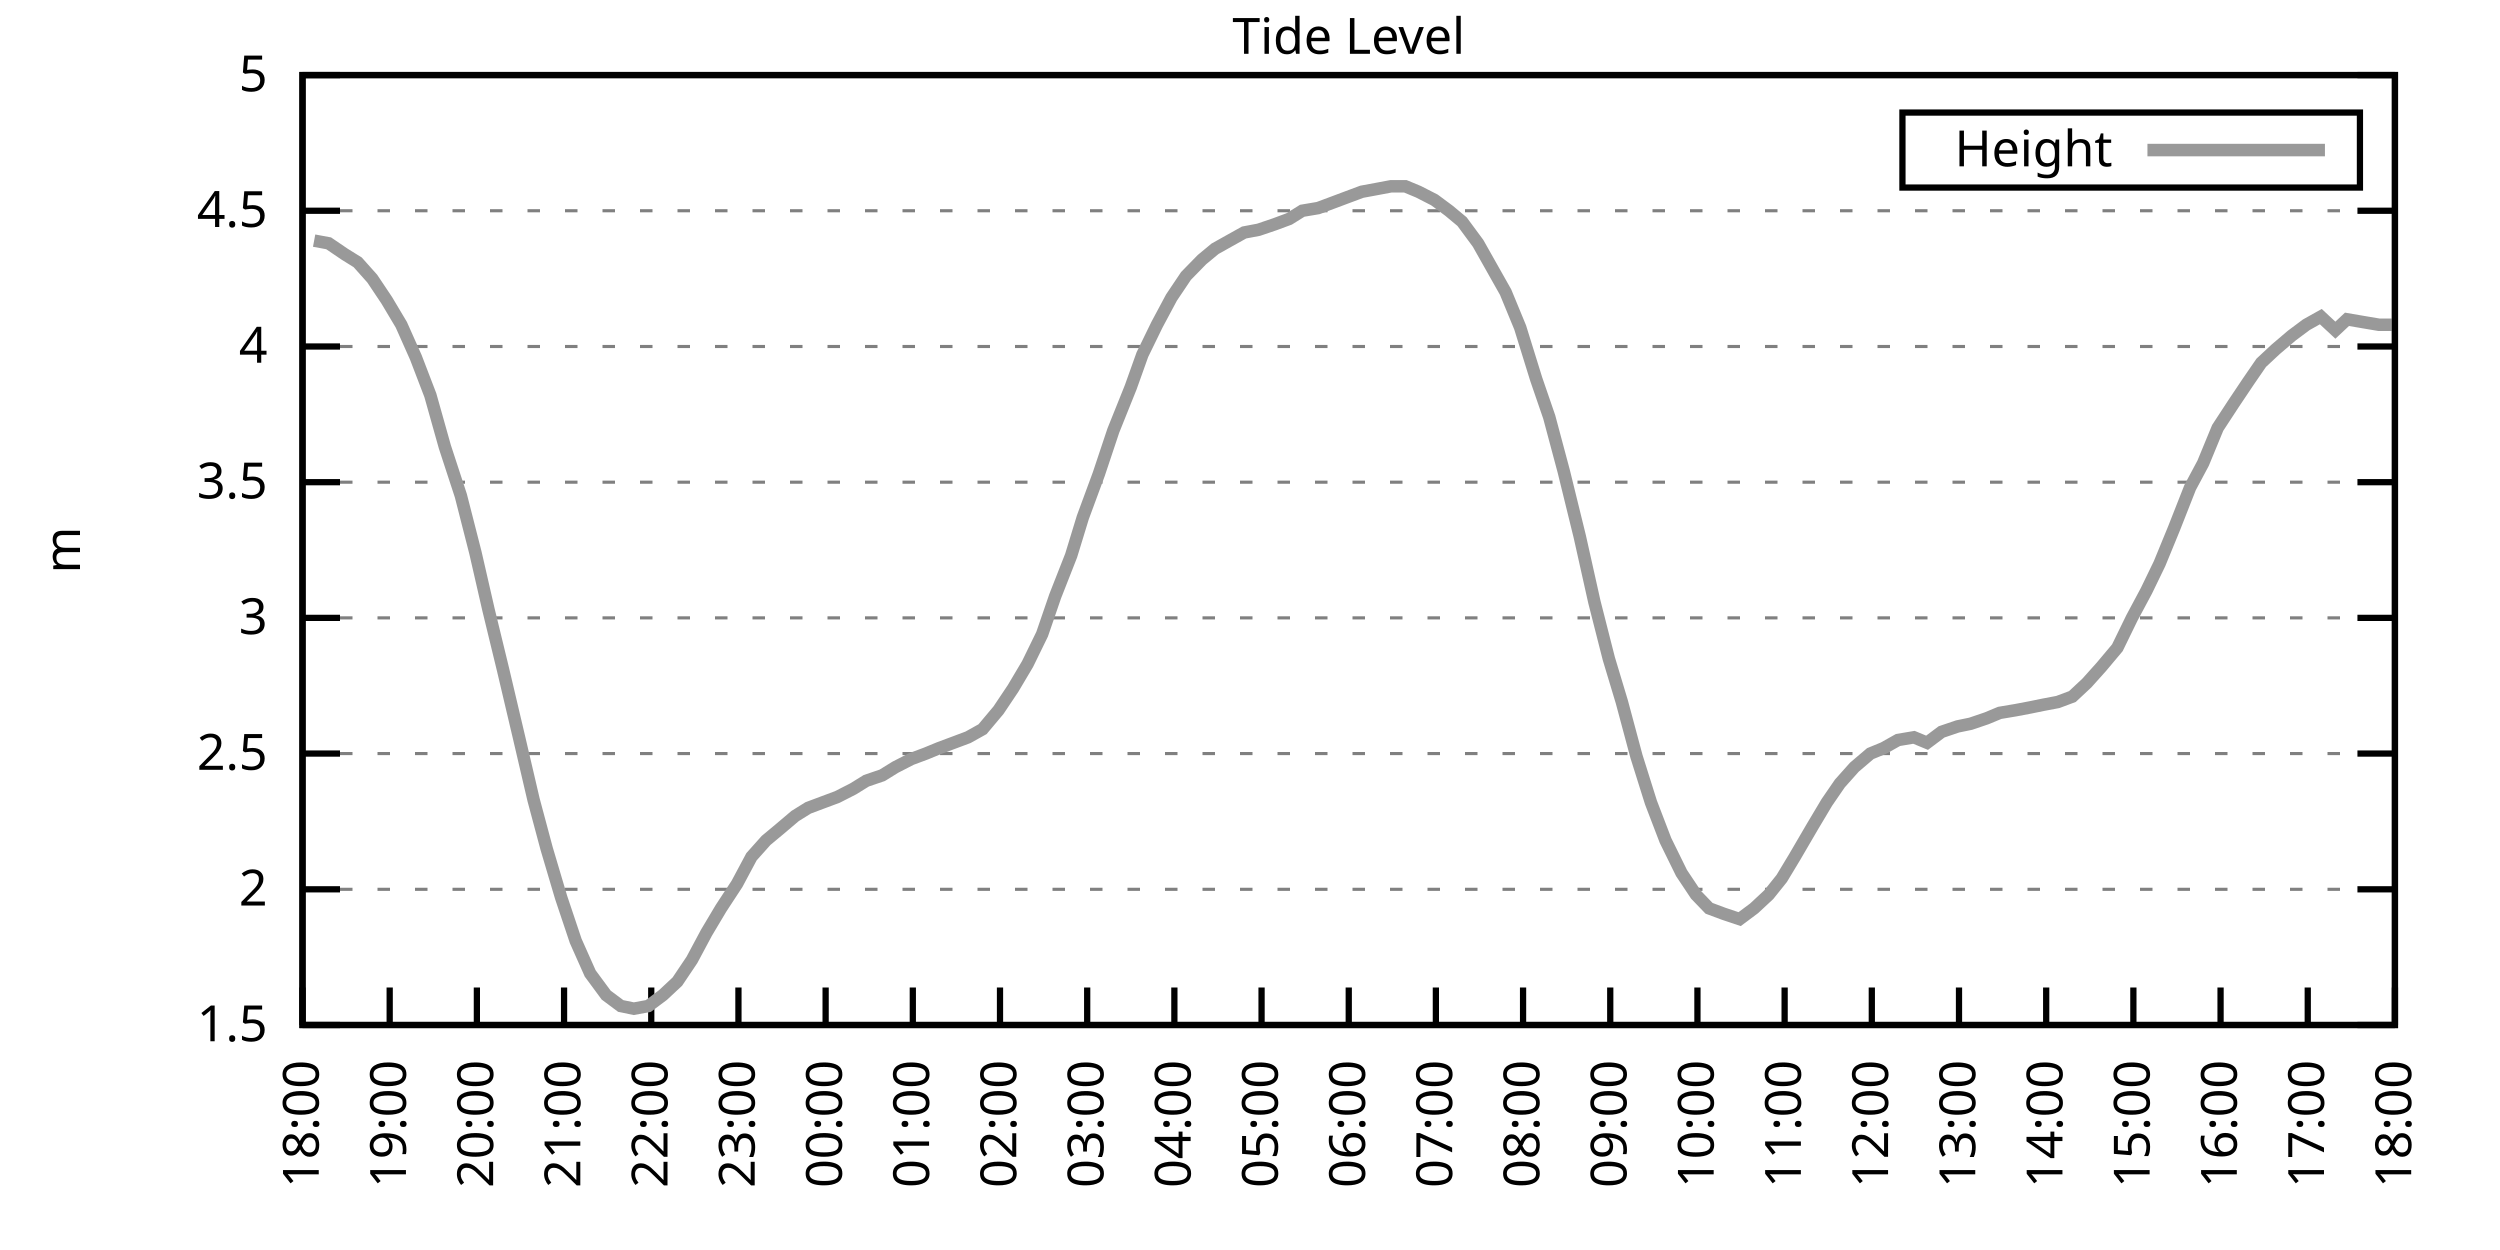
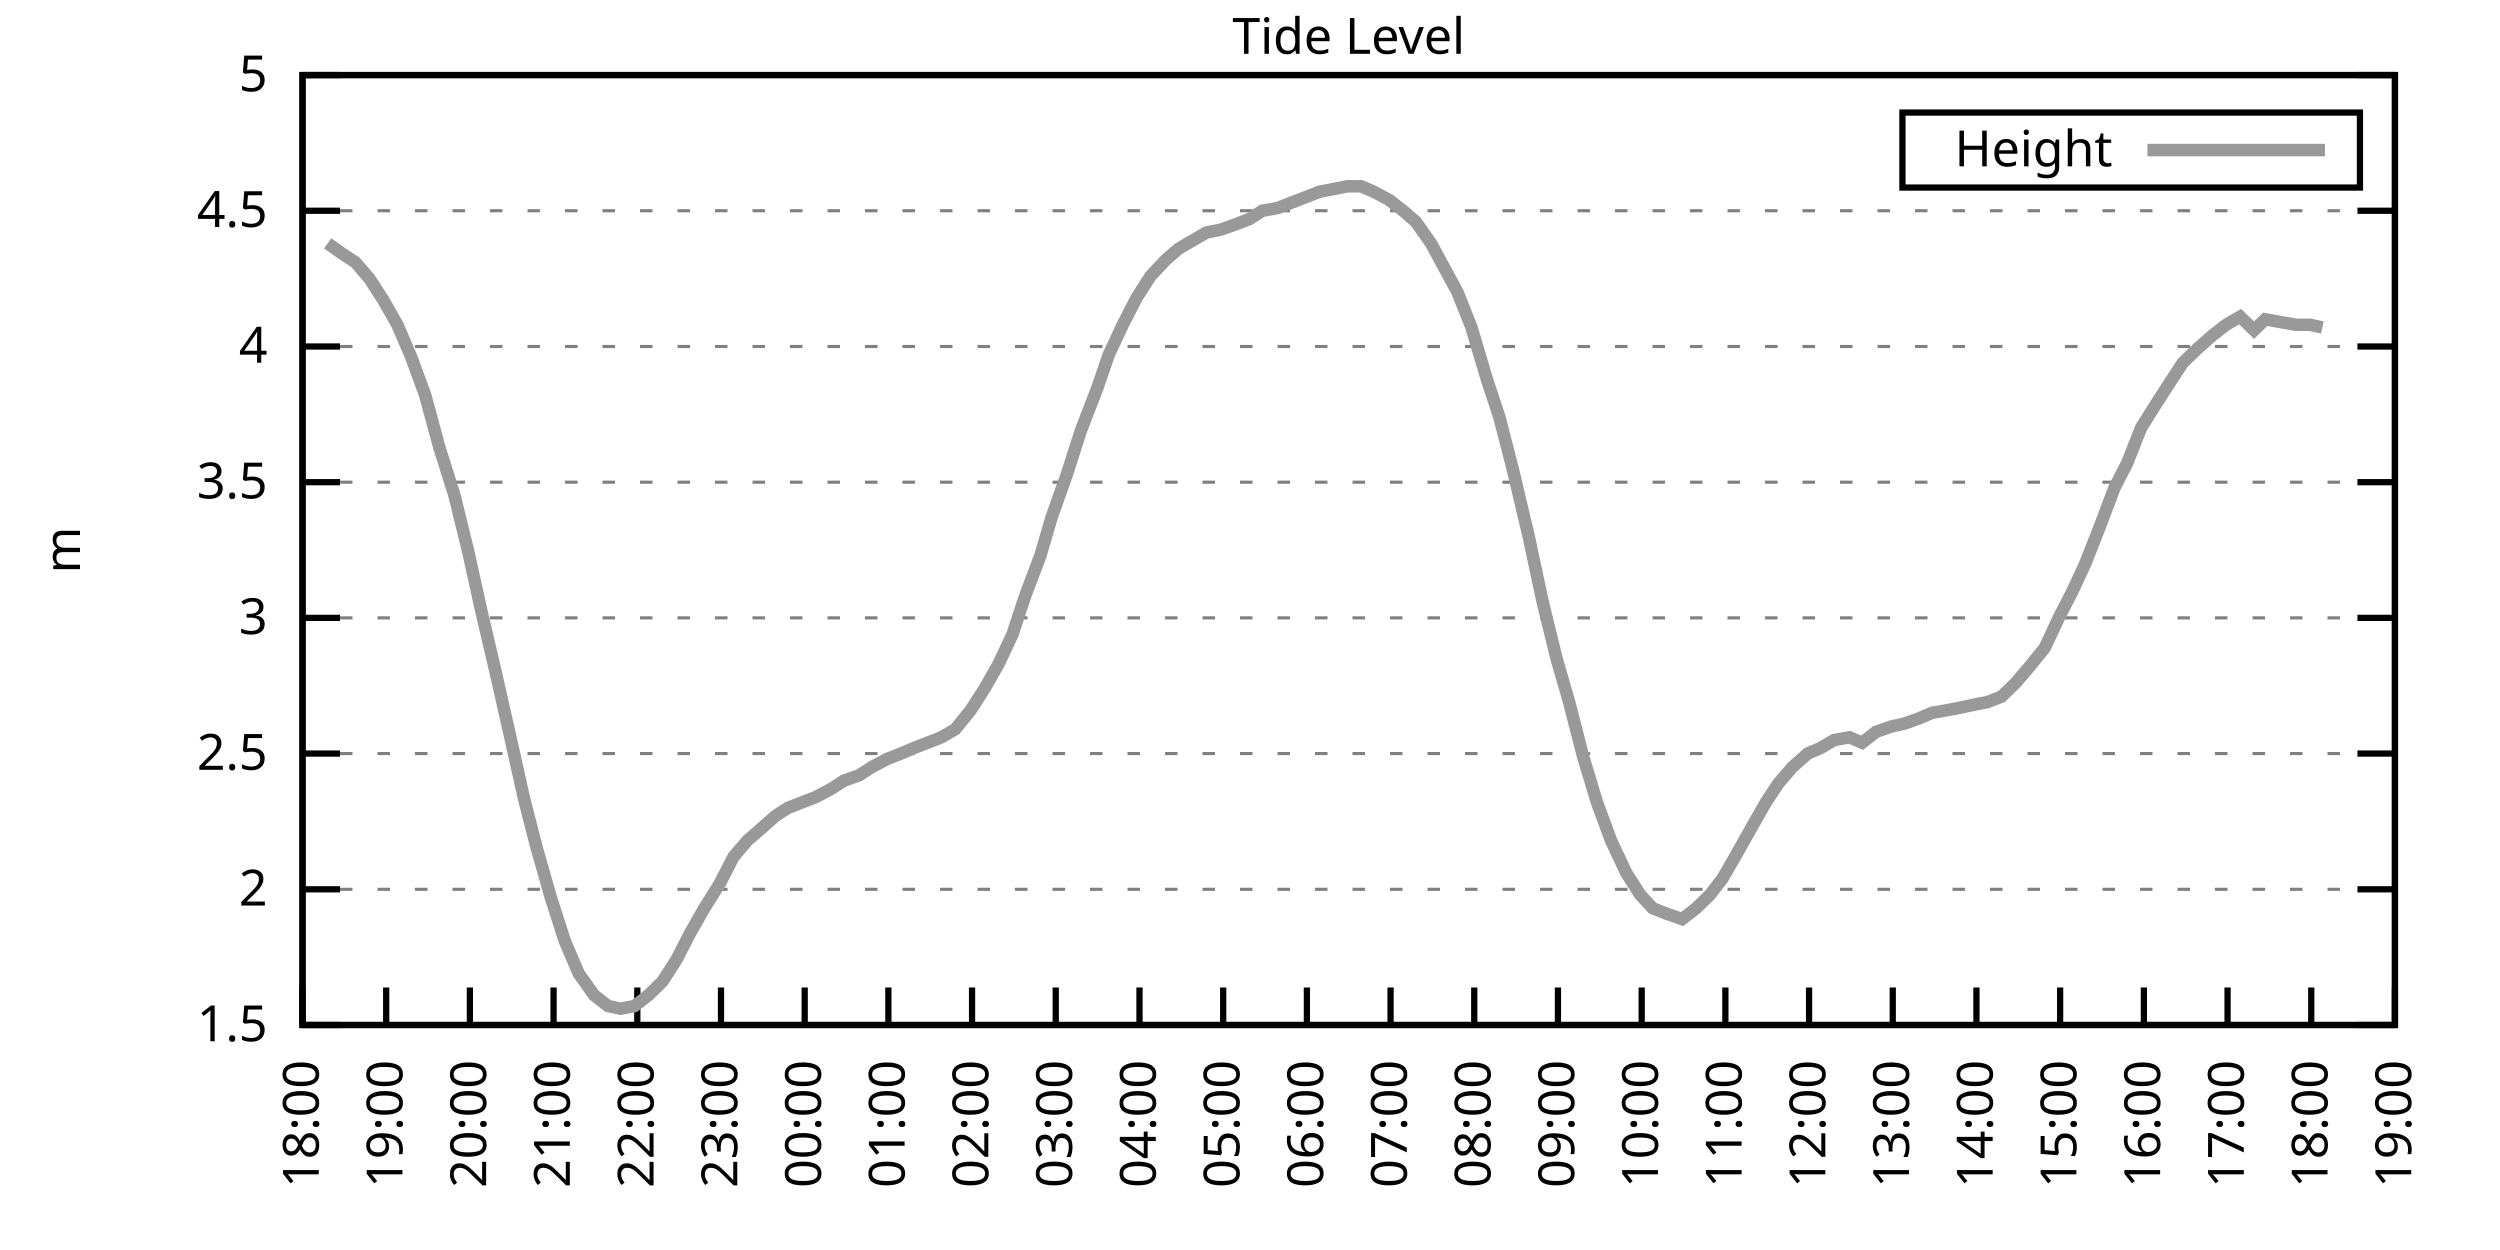
<svg xmlns="http://www.w3.org/2000/svg" xmlns:xlink="http://www.w3.org/1999/xlink" width="400" height="200" viewBox="0 0 400 200">
  <g id="gnuplot_canvas">
    <rect x="0" y="0" width="400" height="200" fill="none" />
    <defs>
      <circle id="gpDot" r="0.5" stroke-width="0.5" stroke="currentColor" />
      <path id="gpPt0" stroke-width="0.333" stroke="currentColor" d="M-1,0 h2 M0,-1 v2" />
      <path id="gpPt1" stroke-width="0.333" stroke="currentColor" d="M-1,-1 L1,1 M1,-1 L-1,1" />
      <path id="gpPt2" stroke-width="0.333" stroke="currentColor" d="M-1,0 L1,0 M0,-1 L0,1 M-1,-1 L1,1 M-1,1 L1,-1" />
      <rect id="gpPt3" stroke-width="0.333" stroke="currentColor" x="-1" y="-1" width="2" height="2" />
      <rect id="gpPt4" stroke-width="0.333" stroke="currentColor" fill="currentColor" x="-1" y="-1" width="2" height="2" />
      <circle id="gpPt5" stroke-width="0.333" stroke="currentColor" cx="0" cy="0" r="1" />
      <use xlink:href="#gpPt5" id="gpPt6" fill="currentColor" stroke="none" />
      <path id="gpPt7" stroke-width="0.333" stroke="currentColor" d="M0,-1.33 L-1.33,0.67 L1.33,0.67 z" />
      <use xlink:href="#gpPt7" id="gpPt8" fill="currentColor" stroke="none" />
      <use xlink:href="#gpPt7" id="gpPt9" stroke="currentColor" transform="rotate(180)" />
      <use xlink:href="#gpPt9" id="gpPt10" fill="currentColor" stroke="none" />
      <use xlink:href="#gpPt3" id="gpPt11" stroke="currentColor" transform="rotate(45)" />
      <use xlink:href="#gpPt11" id="gpPt12" fill="currentColor" stroke="none" />
      <path id="gpPt13" stroke-width="0.333" stroke="currentColor" d="M0,1.330 L1.265,0.411 L0.782,-1.067 L-0.782,-1.076 L-1.265,0.411 z" />
      <use xlink:href="#gpPt13" id="gpPt14" fill="currentColor" stroke="none" />
      <filter id="textbox" filterUnits="objectBoundingBox" x="0" y="0" height="1" width="1">
        <feFlood flood-color="white" flood-opacity="1" result="bgnd" />
        <feComposite in="SourceGraphic" in2="bgnd" operator="atop" />
      </filter>
      <filter id="greybox" filterUnits="objectBoundingBox" x="0" y="0" height="1" width="1">
        <feFlood flood-color="lightgrey" flood-opacity="1" result="grey" />
        <feComposite in="SourceGraphic" in2="grey" operator="atop" />
      </filter>
    </defs>
    <g fill="none" color="white" stroke="currentColor" stroke-width="1.00" stroke-linecap="butt" stroke-linejoin="miter">
</g>
    <g fill="none" color="black" stroke="currentColor" stroke-width="1.00" stroke-linecap="butt" stroke-linejoin="miter">
      <g stroke="none" shape-rendering="crispEdges">
        <polygon fill="rgb(255, 255, 255)" points="48.40,164.00 383.18,164.00 383.18,12.02 48.40,12.02 " />
      </g>
    </g>
    <g fill="none" color="black" stroke="currentColor" stroke-width="1.00" stroke-linecap="butt" stroke-linejoin="miter">
</g>
    <g fill="none" color="black" stroke="black" stroke-width="0.50" stroke-linecap="butt" stroke-linejoin="miter">
</g>
    <g fill="none" color="gray" stroke="currentColor" stroke-width="0.50" stroke-linecap="butt" stroke-linejoin="miter">
      <path stroke="gray" stroke-dasharray="2,4" class="gridline" d="M48.40,164.00 L383.19,164.00  " />
    </g>
    <g fill="none" color="gray" stroke="gray" stroke-width="1.00" stroke-linecap="butt" stroke-linejoin="miter">
</g>
    <g fill="none" color="black" stroke="currentColor" stroke-width="1.00" stroke-linecap="butt" stroke-linejoin="miter">
      <path stroke="black" d="M48.40,164.00 L54.40,164.00 M383.19,164.00 L377.19,164.00  " />
      <g transform="translate(42.80,166.60)" stroke="none" fill="black" font-family="Sans" font-size="8.00" text-anchor="end">
        <text>
          <tspan font-family="Sans"> 1.5</tspan>
        </text>
      </g>
    </g>
    <g fill="none" color="black" stroke="currentColor" stroke-width="1.00" stroke-linecap="butt" stroke-linejoin="miter">
</g>
    <g fill="none" color="black" stroke="black" stroke-width="0.50" stroke-linecap="butt" stroke-linejoin="miter">
</g>
    <g fill="none" color="gray" stroke="currentColor" stroke-width="0.50" stroke-linecap="butt" stroke-linejoin="miter">
      <path stroke="gray" stroke-dasharray="2,4" class="gridline" d="M48.40,142.29 L383.19,142.29  " />
    </g>
    <g fill="none" color="gray" stroke="gray" stroke-width="1.00" stroke-linecap="butt" stroke-linejoin="miter">
</g>
    <g fill="none" color="black" stroke="currentColor" stroke-width="1.00" stroke-linecap="butt" stroke-linejoin="miter">
      <path stroke="black" d="M48.40,142.29 L54.40,142.29 M383.19,142.29 L377.19,142.29  " />
      <g transform="translate(42.80,144.89)" stroke="none" fill="black" font-family="Sans" font-size="8.00" text-anchor="end">
        <text>
          <tspan font-family="Sans"> 2</tspan>
        </text>
      </g>
    </g>
    <g fill="none" color="black" stroke="currentColor" stroke-width="1.00" stroke-linecap="butt" stroke-linejoin="miter">
</g>
    <g fill="none" color="black" stroke="black" stroke-width="0.50" stroke-linecap="butt" stroke-linejoin="miter">
</g>
    <g fill="none" color="gray" stroke="currentColor" stroke-width="0.50" stroke-linecap="butt" stroke-linejoin="miter">
      <path stroke="gray" stroke-dasharray="2,4" class="gridline" d="M48.40,120.57 L383.19,120.57  " />
    </g>
    <g fill="none" color="gray" stroke="gray" stroke-width="1.00" stroke-linecap="butt" stroke-linejoin="miter">
</g>
    <g fill="none" color="black" stroke="currentColor" stroke-width="1.00" stroke-linecap="butt" stroke-linejoin="miter">
      <path stroke="black" d="M48.40,120.57 L54.40,120.57 M383.19,120.57 L377.19,120.57  " />
      <g transform="translate(42.80,123.17)" stroke="none" fill="black" font-family="Sans" font-size="8.00" text-anchor="end">
        <text>
          <tspan font-family="Sans"> 2.5</tspan>
        </text>
      </g>
    </g>
    <g fill="none" color="black" stroke="currentColor" stroke-width="1.00" stroke-linecap="butt" stroke-linejoin="miter">
</g>
    <g fill="none" color="black" stroke="black" stroke-width="0.50" stroke-linecap="butt" stroke-linejoin="miter">
</g>
    <g fill="none" color="gray" stroke="currentColor" stroke-width="0.50" stroke-linecap="butt" stroke-linejoin="miter">
      <path stroke="gray" stroke-dasharray="2,4" class="gridline" d="M48.40,98.86 L383.19,98.86  " />
    </g>
    <g fill="none" color="gray" stroke="gray" stroke-width="1.00" stroke-linecap="butt" stroke-linejoin="miter">
</g>
    <g fill="none" color="black" stroke="currentColor" stroke-width="1.00" stroke-linecap="butt" stroke-linejoin="miter">
      <path stroke="black" d="M48.40,98.86 L54.40,98.86 M383.19,98.86 L377.19,98.86  " />
      <g transform="translate(42.80,101.46)" stroke="none" fill="black" font-family="Sans" font-size="8.00" text-anchor="end">
        <text>
          <tspan font-family="Sans"> 3</tspan>
        </text>
      </g>
    </g>
    <g fill="none" color="black" stroke="currentColor" stroke-width="1.00" stroke-linecap="butt" stroke-linejoin="miter">
</g>
    <g fill="none" color="black" stroke="black" stroke-width="0.50" stroke-linecap="butt" stroke-linejoin="miter">
</g>
    <g fill="none" color="gray" stroke="currentColor" stroke-width="0.50" stroke-linecap="butt" stroke-linejoin="miter">
      <path stroke="gray" stroke-dasharray="2,4" class="gridline" d="M48.40,77.15 L383.19,77.15  " />
    </g>
    <g fill="none" color="gray" stroke="gray" stroke-width="1.00" stroke-linecap="butt" stroke-linejoin="miter">
</g>
    <g fill="none" color="black" stroke="currentColor" stroke-width="1.00" stroke-linecap="butt" stroke-linejoin="miter">
      <path stroke="black" d="M48.40,77.15 L54.40,77.15 M383.19,77.15 L377.19,77.15  " />
      <g transform="translate(42.80,79.75)" stroke="none" fill="black" font-family="Sans" font-size="8.00" text-anchor="end">
        <text>
          <tspan font-family="Sans"> 3.5</tspan>
        </text>
      </g>
    </g>
    <g fill="none" color="black" stroke="currentColor" stroke-width="1.00" stroke-linecap="butt" stroke-linejoin="miter">
</g>
    <g fill="none" color="black" stroke="black" stroke-width="0.50" stroke-linecap="butt" stroke-linejoin="miter">
</g>
    <g fill="none" color="gray" stroke="currentColor" stroke-width="0.50" stroke-linecap="butt" stroke-linejoin="miter">
      <path stroke="gray" stroke-dasharray="2,4" class="gridline" d="M48.40,55.44 L383.19,55.44  " />
    </g>
    <g fill="none" color="gray" stroke="gray" stroke-width="1.00" stroke-linecap="butt" stroke-linejoin="miter">
</g>
    <g fill="none" color="black" stroke="currentColor" stroke-width="1.00" stroke-linecap="butt" stroke-linejoin="miter">
      <path stroke="black" d="M48.40,55.44 L54.40,55.44 M383.19,55.44 L377.19,55.44  " />
      <g transform="translate(42.80,58.04)" stroke="none" fill="black" font-family="Sans" font-size="8.00" text-anchor="end">
        <text>
          <tspan font-family="Sans"> 4</tspan>
        </text>
      </g>
    </g>
    <g fill="none" color="black" stroke="currentColor" stroke-width="1.00" stroke-linecap="butt" stroke-linejoin="miter">
</g>
    <g fill="none" color="black" stroke="black" stroke-width="0.50" stroke-linecap="butt" stroke-linejoin="miter">
</g>
    <g fill="none" color="gray" stroke="currentColor" stroke-width="0.50" stroke-linecap="butt" stroke-linejoin="miter">
      <path stroke="gray" stroke-dasharray="2,4" class="gridline" d="M48.40,33.72 L383.19,33.72  " />
    </g>
    <g fill="none" color="gray" stroke="gray" stroke-width="1.00" stroke-linecap="butt" stroke-linejoin="miter">
</g>
    <g fill="none" color="black" stroke="currentColor" stroke-width="1.00" stroke-linecap="butt" stroke-linejoin="miter">
      <path stroke="black" d="M48.40,33.72 L54.40,33.72 M383.19,33.72 L377.19,33.72  " />
      <g transform="translate(42.80,36.32)" stroke="none" fill="black" font-family="Sans" font-size="8.00" text-anchor="end">
        <text>
          <tspan font-family="Sans"> 4.5</tspan>
        </text>
      </g>
    </g>
    <g fill="none" color="black" stroke="currentColor" stroke-width="1.00" stroke-linecap="butt" stroke-linejoin="miter">
</g>
    <g fill="none" color="black" stroke="black" stroke-width="0.50" stroke-linecap="butt" stroke-linejoin="miter">
</g>
    <g fill="none" color="gray" stroke="currentColor" stroke-width="0.50" stroke-linecap="butt" stroke-linejoin="miter">
      <path stroke="gray" stroke-dasharray="2,4" class="gridline" d="M48.40,12.01 L383.19,12.01  " />
    </g>
    <g fill="none" color="gray" stroke="gray" stroke-width="1.00" stroke-linecap="butt" stroke-linejoin="miter">
</g>
    <g fill="none" color="black" stroke="currentColor" stroke-width="1.00" stroke-linecap="butt" stroke-linejoin="miter">
      <path stroke="black" d="M48.40,12.01 L54.40,12.01 M383.19,12.01 L377.19,12.01  " />
      <g transform="translate(42.80,14.61)" stroke="none" fill="black" font-family="Sans" font-size="8.00" text-anchor="end">
        <text>
          <tspan font-family="Sans"> 5</tspan>
        </text>
      </g>
    </g>
    <g fill="none" color="black" stroke="currentColor" stroke-width="1.00" stroke-linecap="butt" stroke-linejoin="miter">
      <path stroke="black" d="M48.40,164.00 L48.40,158.00  " />
      <g transform="translate(51.00,169.60) rotate(270.00)" stroke="none" fill="black" font-family="Sans" font-size="8.00" text-anchor="end">
        <text>
          <tspan font-family="Sans">18:00</tspan>
        </text>
      </g>
    </g>
    <g fill="none" color="black" stroke="currentColor" stroke-width="1.00" stroke-linecap="butt" stroke-linejoin="miter">
-       <path stroke="black" d="M62.35,164.00 L62.35,158.00  " />
-       <g transform="translate(64.95,169.60) rotate(270.00)" stroke="none" fill="black" font-family="Sans" font-size="8.00" text-anchor="end">
+       <path stroke="black" d="M61.79,164.00 L61.79,158.00  " />
+       <g transform="translate(64.39,169.60) rotate(270.00)" stroke="none" fill="black" font-family="Sans" font-size="8.00" text-anchor="end">
        <text>
          <tspan font-family="Sans">19:00</tspan>
        </text>
      </g>
    </g>
    <g fill="none" color="black" stroke="currentColor" stroke-width="1.00" stroke-linecap="butt" stroke-linejoin="miter">
-       <path stroke="black" d="M76.30,164.00 L76.30,158.00  " />
-       <g transform="translate(78.90,169.60) rotate(270.00)" stroke="none" fill="black" font-family="Sans" font-size="8.00" text-anchor="end">
+       <path stroke="black" d="M75.18,164.00 L75.18,158.00  " />
+       <g transform="translate(77.78,169.60) rotate(270.00)" stroke="none" fill="black" font-family="Sans" font-size="8.00" text-anchor="end">
        <text>
          <tspan font-family="Sans">20:00</tspan>
        </text>
      </g>
    </g>
    <g fill="none" color="black" stroke="currentColor" stroke-width="1.00" stroke-linecap="butt" stroke-linejoin="miter">
-       <path stroke="black" d="M90.25,164.00 L90.25,158.00  " />
-       <g transform="translate(92.85,169.60) rotate(270.00)" stroke="none" fill="black" font-family="Sans" font-size="8.00" text-anchor="end">
+       <path stroke="black" d="M88.57,164.00 L88.57,158.00  " />
+       <g transform="translate(91.17,169.60) rotate(270.00)" stroke="none" fill="black" font-family="Sans" font-size="8.00" text-anchor="end">
        <text>
          <tspan font-family="Sans">21:00</tspan>
        </text>
      </g>
    </g>
    <g fill="none" color="black" stroke="currentColor" stroke-width="1.00" stroke-linecap="butt" stroke-linejoin="miter">
-       <path stroke="black" d="M104.20,164.00 L104.20,158.00  " />
-       <g transform="translate(106.80,169.60) rotate(270.00)" stroke="none" fill="black" font-family="Sans" font-size="8.00" text-anchor="end">
+       <path stroke="black" d="M101.97,164.00 L101.97,158.00  " />
+       <g transform="translate(104.57,169.60) rotate(270.00)" stroke="none" fill="black" font-family="Sans" font-size="8.00" text-anchor="end">
        <text>
          <tspan font-family="Sans">22:00</tspan>
        </text>
      </g>
    </g>
    <g fill="none" color="black" stroke="currentColor" stroke-width="1.00" stroke-linecap="butt" stroke-linejoin="miter">
-       <path stroke="black" d="M118.15,164.00 L118.15,158.00  " />
-       <g transform="translate(120.75,169.60) rotate(270.00)" stroke="none" fill="black" font-family="Sans" font-size="8.00" text-anchor="end">
+       <path stroke="black" d="M115.36,164.00 L115.36,158.00  " />
+       <g transform="translate(117.96,169.60) rotate(270.00)" stroke="none" fill="black" font-family="Sans" font-size="8.00" text-anchor="end">
        <text>
          <tspan font-family="Sans">23:00</tspan>
        </text>
      </g>
    </g>
    <g fill="none" color="black" stroke="currentColor" stroke-width="1.00" stroke-linecap="butt" stroke-linejoin="miter">
-       <path stroke="black" d="M132.10,164.00 L132.10,158.00  " />
-       <g transform="translate(134.70,169.60) rotate(270.00)" stroke="none" fill="black" font-family="Sans" font-size="8.00" text-anchor="end">
+       <path stroke="black" d="M128.75,164.00 L128.75,158.00  " />
+       <g transform="translate(131.35,169.60) rotate(270.00)" stroke="none" fill="black" font-family="Sans" font-size="8.00" text-anchor="end">
        <text>
          <tspan font-family="Sans">00:00</tspan>
        </text>
      </g>
    </g>
    <g fill="none" color="black" stroke="currentColor" stroke-width="1.00" stroke-linecap="butt" stroke-linejoin="miter">
-       <path stroke="black" d="M146.05,164.00 L146.05,158.00  " />
-       <g transform="translate(148.65,169.60) rotate(270.00)" stroke="none" fill="black" font-family="Sans" font-size="8.00" text-anchor="end">
+       <path stroke="black" d="M142.14,164.00 L142.14,158.00  " />
+       <g transform="translate(144.74,169.60) rotate(270.00)" stroke="none" fill="black" font-family="Sans" font-size="8.00" text-anchor="end">
        <text>
          <tspan font-family="Sans">01:00</tspan>
        </text>
      </g>
    </g>
    <g fill="none" color="black" stroke="currentColor" stroke-width="1.00" stroke-linecap="butt" stroke-linejoin="miter">
-       <path stroke="black" d="M160.00,164.00 L160.00,158.00  " />
-       <g transform="translate(162.60,169.60) rotate(270.00)" stroke="none" fill="black" font-family="Sans" font-size="8.00" text-anchor="end">
+       <path stroke="black" d="M155.53,164.00 L155.53,158.00  " />
+       <g transform="translate(158.13,169.60) rotate(270.00)" stroke="none" fill="black" font-family="Sans" font-size="8.00" text-anchor="end">
        <text>
          <tspan font-family="Sans">02:00</tspan>
        </text>
      </g>
    </g>
    <g fill="none" color="black" stroke="currentColor" stroke-width="1.00" stroke-linecap="butt" stroke-linejoin="miter">
-       <path stroke="black" d="M173.95,164.00 L173.95,158.00  " />
-       <g transform="translate(176.55,169.60) rotate(270.00)" stroke="none" fill="black" font-family="Sans" font-size="8.00" text-anchor="end">
+       <path stroke="black" d="M168.92,164.00 L168.92,158.00  " />
+       <g transform="translate(171.52,169.60) rotate(270.00)" stroke="none" fill="black" font-family="Sans" font-size="8.00" text-anchor="end">
        <text>
          <tspan font-family="Sans">03:00</tspan>
        </text>
      </g>
    </g>
    <g fill="none" color="black" stroke="currentColor" stroke-width="1.00" stroke-linecap="butt" stroke-linejoin="miter">
-       <path stroke="black" d="M187.90,164.00 L187.90,158.00  " />
-       <g transform="translate(190.50,169.60) rotate(270.00)" stroke="none" fill="black" font-family="Sans" font-size="8.00" text-anchor="end">
+       <path stroke="black" d="M182.32,164.00 L182.32,158.00  " />
+       <g transform="translate(184.92,169.60) rotate(270.00)" stroke="none" fill="black" font-family="Sans" font-size="8.00" text-anchor="end">
        <text>
          <tspan font-family="Sans">04:00</tspan>
        </text>
      </g>
    </g>
    <g fill="none" color="black" stroke="currentColor" stroke-width="1.00" stroke-linecap="butt" stroke-linejoin="miter">
-       <path stroke="black" d="M201.85,164.00 L201.85,158.00  " />
-       <g transform="translate(204.45,169.60) rotate(270.00)" stroke="none" fill="black" font-family="Sans" font-size="8.00" text-anchor="end">
+       <path stroke="black" d="M195.71,164.00 L195.71,158.00  " />
+       <g transform="translate(198.31,169.60) rotate(270.00)" stroke="none" fill="black" font-family="Sans" font-size="8.00" text-anchor="end">
        <text>
          <tspan font-family="Sans">05:00</tspan>
        </text>
      </g>
    </g>
    <g fill="none" color="black" stroke="currentColor" stroke-width="1.00" stroke-linecap="butt" stroke-linejoin="miter">
-       <path stroke="black" d="M215.80,164.00 L215.80,158.00  " />
-       <g transform="translate(218.40,169.60) rotate(270.00)" stroke="none" fill="black" font-family="Sans" font-size="8.00" text-anchor="end">
+       <path stroke="black" d="M209.10,164.00 L209.10,158.00  " />
+       <g transform="translate(211.70,169.60) rotate(270.00)" stroke="none" fill="black" font-family="Sans" font-size="8.00" text-anchor="end">
        <text>
          <tspan font-family="Sans">06:00</tspan>
        </text>
      </g>
    </g>
    <g fill="none" color="black" stroke="currentColor" stroke-width="1.00" stroke-linecap="butt" stroke-linejoin="miter">
-       <path stroke="black" d="M229.74,164.00 L229.74,158.00  " />
-       <g transform="translate(232.34,169.60) rotate(270.00)" stroke="none" fill="black" font-family="Sans" font-size="8.00" text-anchor="end">
+       <path stroke="black" d="M222.49,164.00 L222.49,158.00  " />
+       <g transform="translate(225.09,169.60) rotate(270.00)" stroke="none" fill="black" font-family="Sans" font-size="8.00" text-anchor="end">
        <text>
          <tspan font-family="Sans">07:00</tspan>
        </text>
      </g>
    </g>
    <g fill="none" color="black" stroke="currentColor" stroke-width="1.00" stroke-linecap="butt" stroke-linejoin="miter">
-       <path stroke="black" d="M243.69,164.00 L243.69,158.00  " />
-       <g transform="translate(246.29,169.60) rotate(270.00)" stroke="none" fill="black" font-family="Sans" font-size="8.00" text-anchor="end">
+       <path stroke="black" d="M235.88,164.00 L235.88,158.00  " />
+       <g transform="translate(238.48,169.60) rotate(270.00)" stroke="none" fill="black" font-family="Sans" font-size="8.00" text-anchor="end">
        <text>
          <tspan font-family="Sans">08:00</tspan>
        </text>
      </g>
    </g>
    <g fill="none" color="black" stroke="currentColor" stroke-width="1.00" stroke-linecap="butt" stroke-linejoin="miter">
-       <path stroke="black" d="M257.64,164.00 L257.64,158.00  " />
-       <g transform="translate(260.24,169.60) rotate(270.00)" stroke="none" fill="black" font-family="Sans" font-size="8.00" text-anchor="end">
+       <path stroke="black" d="M249.27,164.00 L249.27,158.00  " />
+       <g transform="translate(251.87,169.60) rotate(270.00)" stroke="none" fill="black" font-family="Sans" font-size="8.00" text-anchor="end">
        <text>
          <tspan font-family="Sans">09:00</tspan>
        </text>
      </g>
    </g>
    <g fill="none" color="black" stroke="currentColor" stroke-width="1.00" stroke-linecap="butt" stroke-linejoin="miter">
-       <path stroke="black" d="M271.59,164.00 L271.59,158.00  " />
-       <g transform="translate(274.19,169.60) rotate(270.00)" stroke="none" fill="black" font-family="Sans" font-size="8.00" text-anchor="end">
+       <path stroke="black" d="M262.67,164.00 L262.67,158.00  " />
+       <g transform="translate(265.27,169.60) rotate(270.00)" stroke="none" fill="black" font-family="Sans" font-size="8.00" text-anchor="end">
        <text>
          <tspan font-family="Sans">10:00</tspan>
        </text>
      </g>
    </g>
    <g fill="none" color="black" stroke="currentColor" stroke-width="1.00" stroke-linecap="butt" stroke-linejoin="miter">
-       <path stroke="black" d="M285.54,164.00 L285.54,158.00  " />
-       <g transform="translate(288.14,169.60) rotate(270.00)" stroke="none" fill="black" font-family="Sans" font-size="8.00" text-anchor="end">
+       <path stroke="black" d="M276.06,164.00 L276.06,158.00  " />
+       <g transform="translate(278.66,169.60) rotate(270.00)" stroke="none" fill="black" font-family="Sans" font-size="8.00" text-anchor="end">
        <text>
          <tspan font-family="Sans">11:00</tspan>
        </text>
      </g>
    </g>
    <g fill="none" color="black" stroke="currentColor" stroke-width="1.00" stroke-linecap="butt" stroke-linejoin="miter">
-       <path stroke="black" d="M299.49,164.00 L299.49,158.00  " />
-       <g transform="translate(302.09,169.60) rotate(270.00)" stroke="none" fill="black" font-family="Sans" font-size="8.00" text-anchor="end">
+       <path stroke="black" d="M289.45,164.00 L289.45,158.00  " />
+       <g transform="translate(292.05,169.60) rotate(270.00)" stroke="none" fill="black" font-family="Sans" font-size="8.00" text-anchor="end">
        <text>
          <tspan font-family="Sans">12:00</tspan>
        </text>
      </g>
    </g>
    <g fill="none" color="black" stroke="currentColor" stroke-width="1.00" stroke-linecap="butt" stroke-linejoin="miter">
-       <path stroke="black" d="M313.44,164.00 L313.44,158.00  " />
-       <g transform="translate(316.04,169.60) rotate(270.00)" stroke="none" fill="black" font-family="Sans" font-size="8.00" text-anchor="end">
+       <path stroke="black" d="M302.84,164.00 L302.84,158.00  " />
+       <g transform="translate(305.44,169.60) rotate(270.00)" stroke="none" fill="black" font-family="Sans" font-size="8.00" text-anchor="end">
        <text>
          <tspan font-family="Sans">13:00</tspan>
        </text>
      </g>
    </g>
    <g fill="none" color="black" stroke="currentColor" stroke-width="1.00" stroke-linecap="butt" stroke-linejoin="miter">
-       <path stroke="black" d="M327.39,164.00 L327.39,158.00  " />
-       <g transform="translate(329.99,169.60) rotate(270.00)" stroke="none" fill="black" font-family="Sans" font-size="8.00" text-anchor="end">
+       <path stroke="black" d="M316.23,164.00 L316.23,158.00  " />
+       <g transform="translate(318.83,169.60) rotate(270.00)" stroke="none" fill="black" font-family="Sans" font-size="8.00" text-anchor="end">
        <text>
          <tspan font-family="Sans">14:00</tspan>
        </text>
      </g>
    </g>
    <g fill="none" color="black" stroke="currentColor" stroke-width="1.00" stroke-linecap="butt" stroke-linejoin="miter">
-       <path stroke="black" d="M341.34,164.00 L341.34,158.00  " />
-       <g transform="translate(343.94,169.60) rotate(270.00)" stroke="none" fill="black" font-family="Sans" font-size="8.00" text-anchor="end">
+       <path stroke="black" d="M329.62,164.00 L329.62,158.00  " />
+       <g transform="translate(332.22,169.60) rotate(270.00)" stroke="none" fill="black" font-family="Sans" font-size="8.00" text-anchor="end">
        <text>
          <tspan font-family="Sans">15:00</tspan>
        </text>
      </g>
    </g>
    <g fill="none" color="black" stroke="currentColor" stroke-width="1.00" stroke-linecap="butt" stroke-linejoin="miter">
-       <path stroke="black" d="M355.29,164.00 L355.29,158.00  " />
-       <g transform="translate(357.89,169.60) rotate(270.00)" stroke="none" fill="black" font-family="Sans" font-size="8.00" text-anchor="end">
+       <path stroke="black" d="M343.02,164.00 L343.02,158.00  " />
+       <g transform="translate(345.62,169.60) rotate(270.00)" stroke="none" fill="black" font-family="Sans" font-size="8.00" text-anchor="end">
        <text>
          <tspan font-family="Sans">16:00</tspan>
        </text>
      </g>
    </g>
    <g fill="none" color="black" stroke="currentColor" stroke-width="1.00" stroke-linecap="butt" stroke-linejoin="miter">
-       <path stroke="black" d="M369.24,164.00 L369.24,158.00  " />
-       <g transform="translate(371.84,169.60) rotate(270.00)" stroke="none" fill="black" font-family="Sans" font-size="8.00" text-anchor="end">
+       <path stroke="black" d="M356.41,164.00 L356.41,158.00  " />
+       <g transform="translate(359.01,169.60) rotate(270.00)" stroke="none" fill="black" font-family="Sans" font-size="8.00" text-anchor="end">
        <text>
          <tspan font-family="Sans">17:00</tspan>
+         </text>
+       </g>
+     </g>
+     <g fill="none" color="black" stroke="currentColor" stroke-width="1.00" stroke-linecap="butt" stroke-linejoin="miter">
+       <path stroke="black" d="M369.80,164.00 L369.80,158.00  " />
+       <g transform="translate(372.40,169.60) rotate(270.00)" stroke="none" fill="black" font-family="Sans" font-size="8.00" text-anchor="end">
+         <text>
+           <tspan font-family="Sans">18:00</tspan>
        </text>
      </g>
    </g>
    <g fill="none" color="black" stroke="currentColor" stroke-width="1.00" stroke-linecap="butt" stroke-linejoin="miter">
      <path stroke="black" d="M383.19,164.00 L383.19,158.00  " />
      <g transform="translate(385.79,169.60) rotate(270.00)" stroke="none" fill="black" font-family="Sans" font-size="8.00" text-anchor="end">
        <text>
-           <tspan font-family="Sans">18:00</tspan>
+           <tspan font-family="Sans">19:00</tspan>
        </text>
      </g>
    </g>
    <g fill="none" color="black" stroke="currentColor" stroke-width="1.00" stroke-linecap="butt" stroke-linejoin="miter">
</g>
    <g fill="none" color="black" stroke="currentColor" stroke-width="1.00" stroke-linecap="butt" stroke-linejoin="miter">
      <path stroke="black" d="M48.40,12.01 L48.40,164.00 L383.19,164.00 L383.19,12.01 L48.40,12.01 Z  " />
    </g>
    <g fill="none" color="black" stroke="currentColor" stroke-width="1.00" stroke-linecap="butt" stroke-linejoin="miter">
</g>
    <g fill="none" color="black" stroke="currentColor" stroke-width="1.00" stroke-linecap="butt" stroke-linejoin="miter">
      <path stroke="black" d="M304.39,30.01 L304.39,18.01 L377.59,18.01 L377.59,30.01 L304.39,30.01 Z  " />
    </g>
    <g id="Tide_level_plot_1">
      <g fill="none" color="white" stroke="black" stroke-width="2.00" stroke-linecap="butt" stroke-linejoin="miter">
</g>
      <g fill="none" color="black" stroke="currentColor" stroke-width="2.00" stroke-linecap="butt" stroke-linejoin="miter">
        <g transform="translate(337.99,26.61)" stroke="none" fill="black" font-family="Sans" font-size="8.00" text-anchor="end">
          <text>
            <tspan font-family="Sans">Height</tspan>
          </text>
        </g>
      </g>
      <g fill="none" color="black" stroke="currentColor" stroke-width="2.00" stroke-linecap="butt" stroke-linejoin="miter">
-         <path stroke="rgb(153, 153, 153)" d="M343.59,24.01 L371.99,24.01 M50.26,38.50 L52.58,38.93 L55.14,40.67 L57.23,41.97 L59.56,44.58 L61.88,48.05   L64.21,51.96 L66.53,57.17 L68.86,63.25 L71.18,71.50 L73.74,79.32 L76.07,88.44 L78.16,97.56 L80.48,107.11   L83.04,117.97 L85.37,127.96 L87.46,135.77 L89.78,143.59 L92.11,150.54 L94.43,155.75 L96.99,159.22 L99.32,160.96   L101.41,161.39 L103.73,160.96 L106.06,159.22 L108.38,157.05 L110.71,153.58 L113.03,149.24 L115.36,145.33 L117.92,141.42   L120.24,137.08 L122.57,134.47 L124.66,132.73 L127.22,130.56 L129.31,129.26 L131.63,128.39 L133.96,127.52 L136.51,126.22   L138.61,124.92 L141.16,124.05 L143.26,122.75 L145.81,121.44 L148.14,120.57 L150.23,119.71 L152.56,118.84 L154.88,117.97   L157.21,116.67 L159.76,113.63 L162.09,110.15 L164.41,106.24 L166.74,101.47 L168.83,95.39 L171.39,88.87 L173.25,82.79   L175.81,75.85 L178.13,68.90 L180.92,61.95 L182.78,56.74 L185.11,51.96 L187.43,47.62 L189.76,44.15 L192.31,41.54   L194.41,39.80 L196.73,38.50 L199.06,37.20 L201.38,36.76 L203.94,35.89 L206.26,35.03 L208.36,33.72 L210.91,33.29   L213.24,32.42 L215.56,31.55 L217.89,30.68 L220.21,30.25 L222.54,29.81 L224.86,29.81 L226.95,30.68 L229.51,31.99   L231.84,33.72 L233.93,35.46 L236.49,38.93 L240.90,46.75 L243.23,52.40 L245.79,60.65 L247.88,66.73 L250.20,75.41   L252.76,85.83 L255.09,96.26 L257.41,105.38 L259.50,112.32 L261.83,121.01 L264.15,128.39 L266.48,134.47 L269.04,139.68   L271.36,143.16 L273.45,145.33 L275.78,146.20 L278.34,147.06 L280.66,145.33 L282.99,143.16 L285.08,140.55 L287.17,137.08   L289.96,132.30 L292.29,128.39 L294.38,125.35 L296.70,122.75 L299.26,120.57 L301.35,119.71 L303.68,118.40 L306.23,117.97   L308.33,118.84 L310.65,117.10 L313.21,116.23 L315.30,115.80 L317.86,114.93 L319.95,114.06 L322.51,113.63 L324.83,113.19   L326.93,112.76 L329.25,112.32 L331.58,111.45 L333.90,109.28 L336.23,106.68 L338.78,103.64 L341.11,98.86 L343.43,94.52   L345.53,90.18 L347.85,84.53 L350.41,78.02 L352.50,74.11 L354.83,68.46 L357.38,64.56 L359.71,61.08 L361.80,58.04   L364.13,55.87 L366.68,53.70 L369.01,51.96 L371.33,50.66 L373.66,52.83 L375.52,51.09 L378.08,51.53 L380.63,51.96   L382.96,51.96  " />
+         <path stroke="rgb(153, 153, 153)" d="M343.59,24.01 L371.99,24.01 M52.42,38.93 L54.87,40.67 L56.88,41.97 L59.11,44.58 L61.35,48.05 L63.58,51.96   L65.81,57.17 L68.04,63.25 L70.27,71.50 L72.73,79.32 L74.96,88.44 L76.97,97.56 L79.20,107.11 L81.66,117.97   L83.89,127.96 L85.90,135.77 L88.13,143.59 L90.36,150.54 L92.59,155.75 L95.05,159.22 L97.28,160.96 L99.29,161.39   L101.52,160.96 L103.75,159.22 L105.98,157.05 L108.22,153.58 L110.45,149.24 L112.68,145.33 L115.13,141.42 L117.37,137.08   L119.60,134.47 L121.61,132.73 L124.06,130.56 L126.07,129.26 L128.30,128.39 L130.54,127.52 L132.99,126.22 L135.00,124.92   L137.45,124.05 L139.46,122.75 L141.92,121.44 L144.15,120.57 L146.16,119.71 L148.39,118.84 L150.62,117.97 L152.85,116.67   L155.31,113.63 L157.54,110.15 L159.77,106.24 L162.01,101.47 L164.01,95.39 L166.47,88.87 L168.25,82.79 L170.71,75.85   L172.94,68.90 L175.62,61.95 L177.41,56.74 L179.64,51.96 L181.87,47.62 L184.10,44.15 L186.56,41.54 L188.57,39.80   L190.80,38.50 L193.03,37.20 L195.26,36.76 L197.72,35.89 L199.95,35.03 L201.96,33.72 L204.41,33.29 L206.64,32.42   L208.88,31.55 L211.11,30.68 L213.34,30.25 L215.57,29.81 L217.80,29.81 L219.81,30.68 L222.27,31.99 L224.50,33.72   L226.51,35.46 L228.96,38.93 L233.20,46.75 L235.44,52.40 L237.89,60.65 L239.90,66.73 L242.13,75.41 L244.59,85.83   L246.82,96.26 L249.05,105.38 L251.06,112.32 L253.29,121.01 L255.52,128.39 L257.76,134.47 L260.21,139.68 L262.44,143.16   L264.45,145.33 L266.68,146.20 L269.14,147.06 L271.37,145.33 L273.60,143.16 L275.61,140.55 L277.62,137.08 L280.30,132.30   L282.53,128.39 L284.54,125.35 L286.77,122.75 L289.23,120.57 L291.23,119.71 L293.47,118.40 L295.92,117.97 L297.93,118.84   L300.16,117.10 L302.62,116.23 L304.63,115.80 L307.08,114.93 L309.09,114.06 L311.54,113.63 L313.78,113.19 L315.79,112.76   L318.02,112.32 L320.25,111.45 L322.48,109.28 L324.71,106.68 L327.17,103.64 L329.40,98.86 L331.63,94.52 L333.64,90.18   L335.87,84.53 L338.33,78.02 L340.34,74.11 L342.57,68.46 L345.02,64.56 L347.26,61.08 L349.26,58.04 L351.50,55.87   L353.95,53.70 L356.18,51.96 L358.42,50.66 L360.65,52.83 L362.43,51.09 L364.89,51.53 L367.34,51.96 L369.58,51.96   L371.58,52.40  " />
      </g>
    </g>
    <g fill="none" color="black" stroke="currentColor" stroke-width="2.00" stroke-linecap="butt" stroke-linejoin="miter">
</g>
    <g fill="none" color="black" stroke="black" stroke-width="1.00" stroke-linecap="butt" stroke-linejoin="miter">
</g>
    <g fill="none" color="black" stroke="currentColor" stroke-width="1.00" stroke-linecap="butt" stroke-linejoin="miter">
      <path stroke="black" d="M48.40,12.01 L48.40,164.00 L383.19,164.00 L383.19,12.01 L48.40,12.01 Z  " />
      <g transform="translate(12.80,88.01) rotate(270.00)" stroke="none" fill="black" font-family="Sans" font-size="8.00" text-anchor="middle">
        <text>
          <tspan font-family="Sans">m</tspan>
        </text>
      </g>
    </g>
    <g fill="none" color="black" stroke="currentColor" stroke-width="1.00" stroke-linecap="butt" stroke-linejoin="miter">
</g>
    <g fill="none" color="black" stroke="currentColor" stroke-width="1.00" stroke-linecap="butt" stroke-linejoin="miter">
      <g transform="translate(215.79,8.61)" stroke="none" fill="black" font-family="Sans" font-size="8.00" text-anchor="middle">
        <text>
          <tspan font-family="Sans">Tide Level</tspan>
        </text>
      </g>
    </g>
    <g fill="none" color="black" stroke="currentColor" stroke-width="1.00" stroke-linecap="butt" stroke-linejoin="miter">
</g>
  </g>
</svg>
